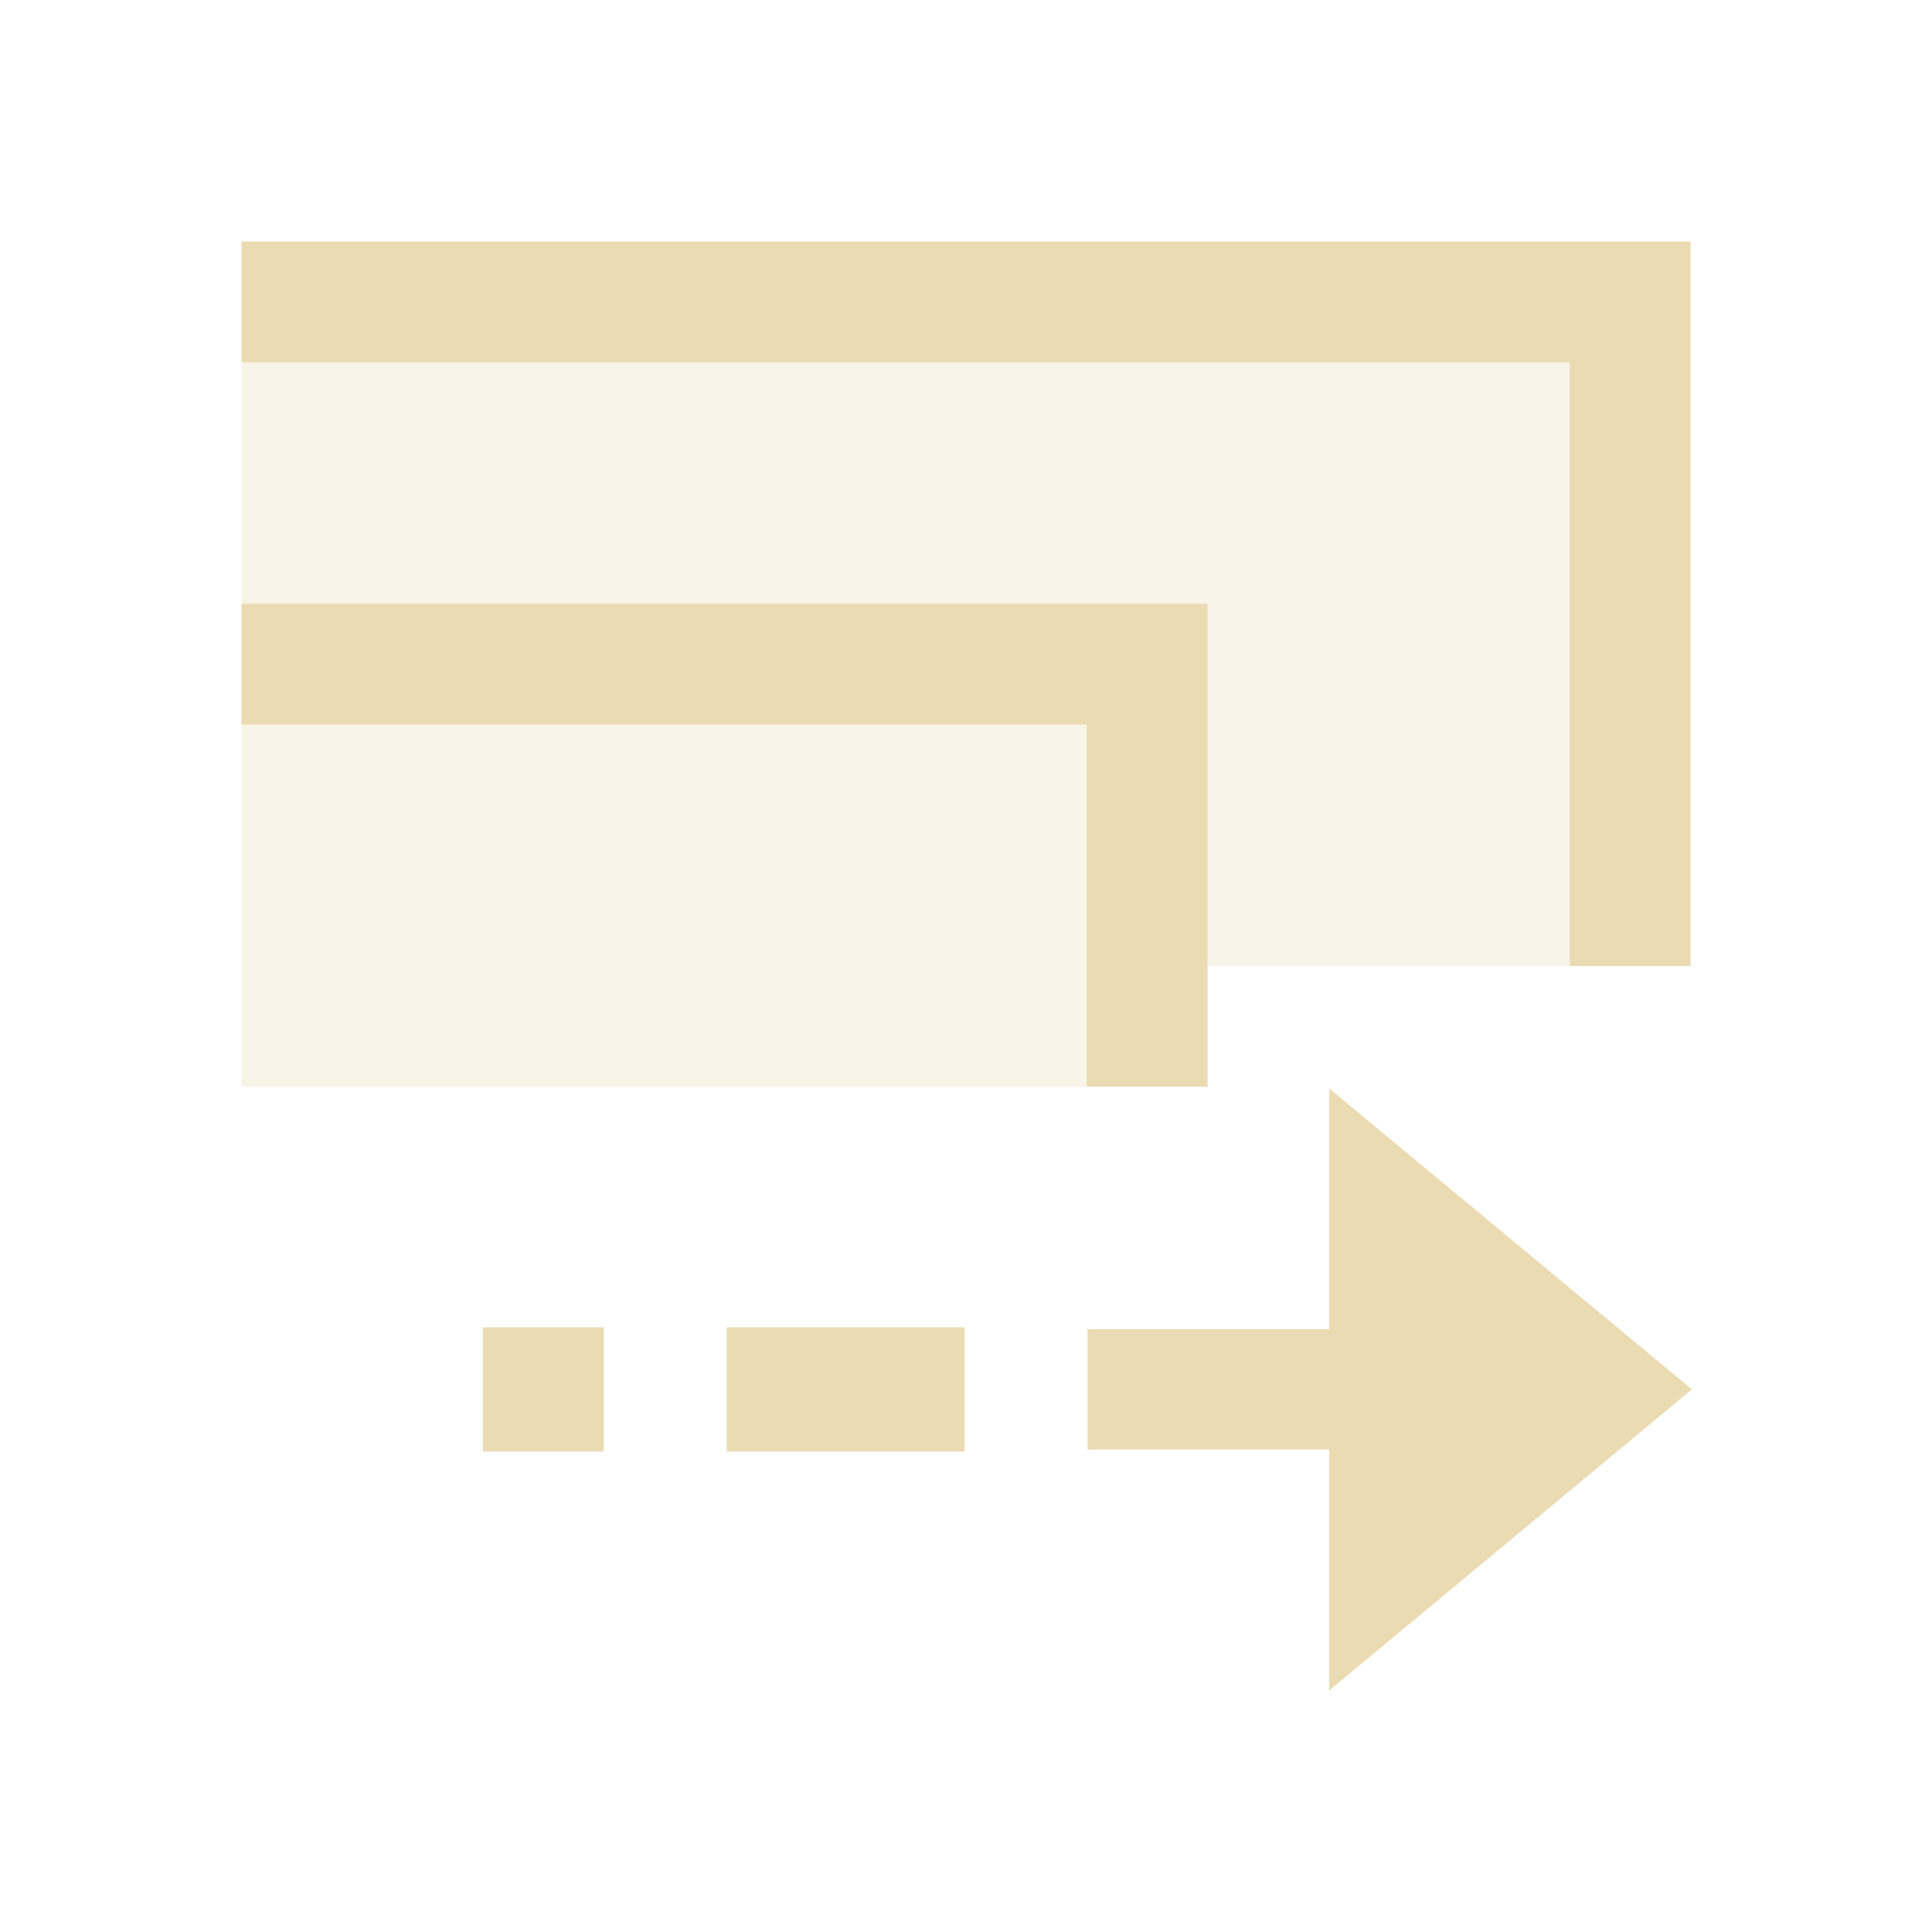
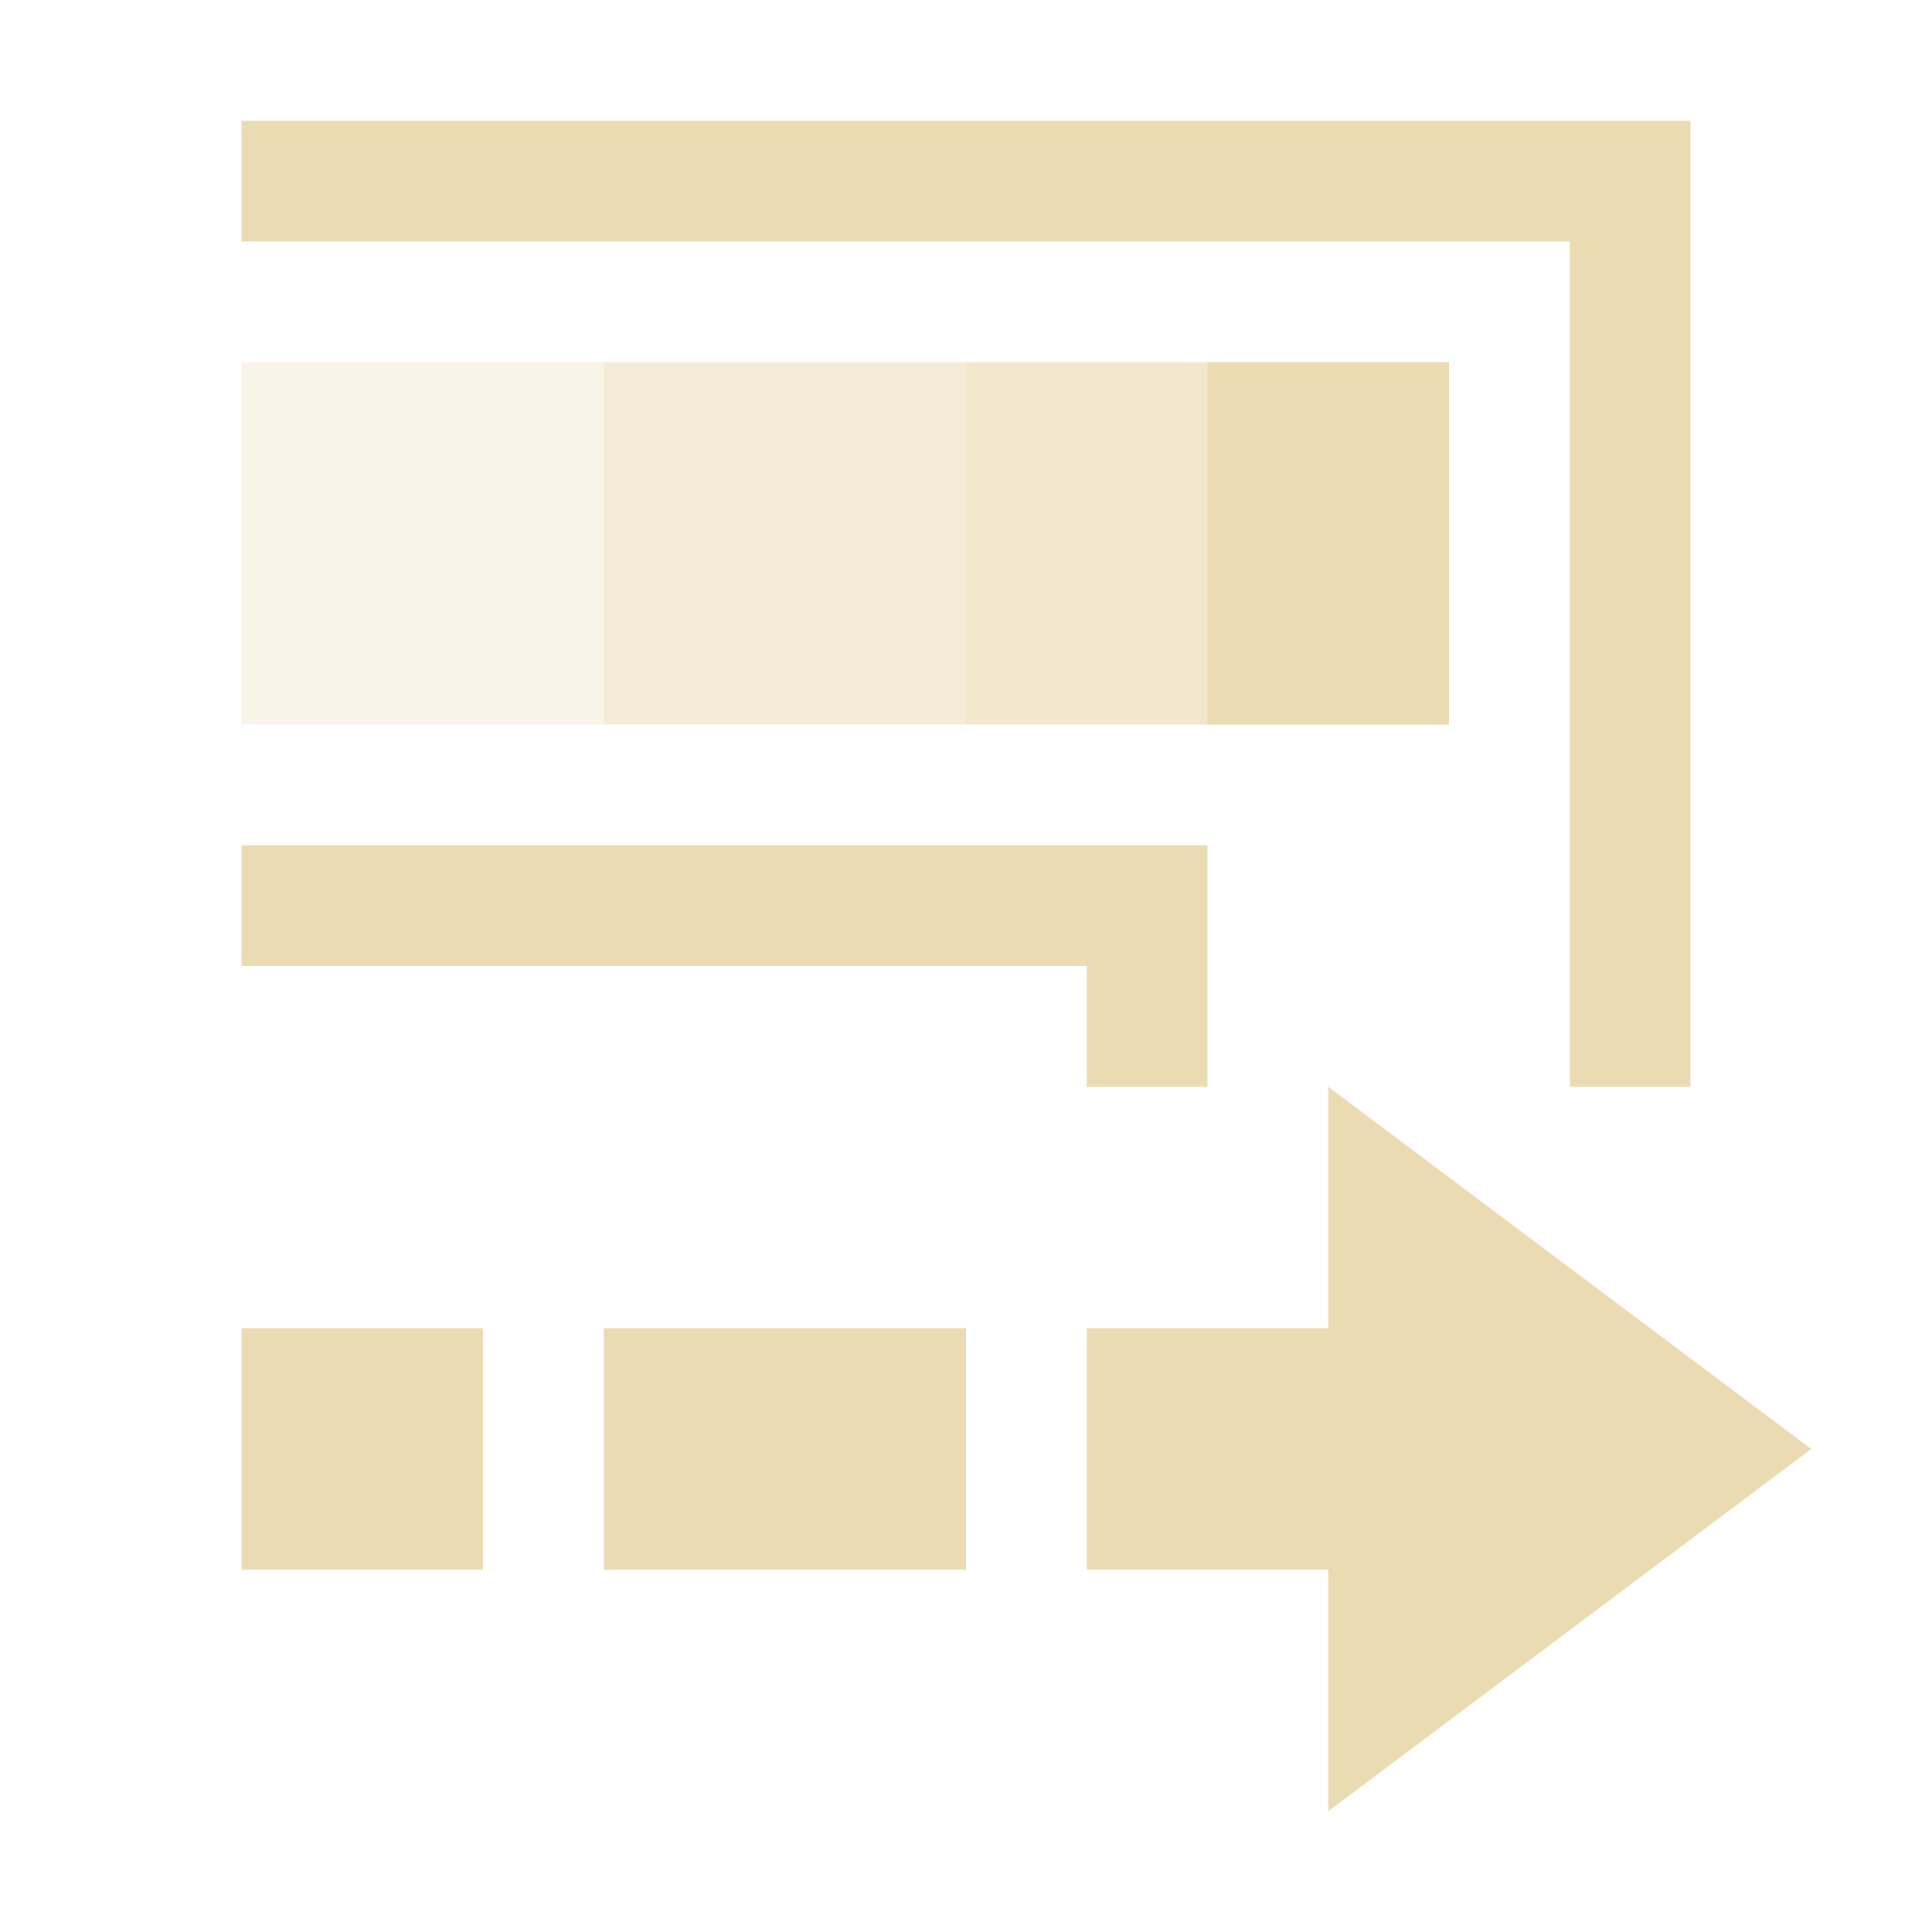
- <svg xmlns="http://www.w3.org/2000/svg" width="16" height="16" viewBox="0 0 16 16">
+ <svg xmlns="http://www.w3.org/2000/svg" width="16" height="16" version="1.1">
  <defs>
-     <style id="current-color-scheme" type="text/css">
-    .ColorScheme-Text { color:#ebdbb2; } .ColorScheme-Highlight { color:#458588; }
-   </style>
+     <style type="text/css">.ColorScheme-Text { color:#ebdbb2; } .ColorScheme-Highlight { color:#458588; }</style>
  </defs>
-   <path style="fill:currentColor" class="ColorScheme-Text" d="M 2 2 L 2 3 L 2.5 3 L 13 3 L 13 7.5 L 13 8 L 14 8 L 14 7.5 L 14 2 L 2.5 2 L 2 2 z M 2 5 L 2 6 L 2.5 6 L 9 6 L 9 8.5 L 9 9 L 10 9 L 10 8.5 L 10 5 L 2.5 5 L 2 5 z M 11.008 9.014 L 11.008 11.008 L 9.006 11.008 L 9.006 12.004 L 11.008 12.004 L 11.008 14 L 14.012 11.506 L 11.008 9.014 z M 4 10.992 L 4 12.021 L 5 12.021 L 5 10.992 L 4 10.992 z M 6.018 10.992 L 6.018 12.021 L 6.502 12.021 L 7.504 12.021 L 7.988 12.021 L 7.988 10.992 L 7.504 10.992 L 6.502 10.992 L 6.018 10.992 z" />
-   <path style="fill:currentColor;opacity:0.3" class="ColorScheme-Text" d="M 2 2 L 2 5 L 2 8 L 2 9 L 10 9 L 10 8 L 14 8 L 14 2 L 2 2 z" />
+   <path class="ColorScheme-Text" d="m2 3v3h10v-3z" fill="currentColor" opacity=".3" />
+   <path class="ColorScheme-Text" d="m5 3v3h7v-3z" fill="currentColor" opacity=".3" />
+   <path class="ColorScheme-Text" d="m8 3v3h4v-3z" fill="currentColor" opacity=".3" />
+   <path class="ColorScheme-Text" d="m10 3v3h2v-3zm1 6v2h-2v2h2v2l4-3zm-9 2v2h2v-2zm3 0v2h3v-2zm-3-4v1h7v1h1v-2zm0-6v1h11v7h1v-8z" fill="currentColor" />
</svg>
